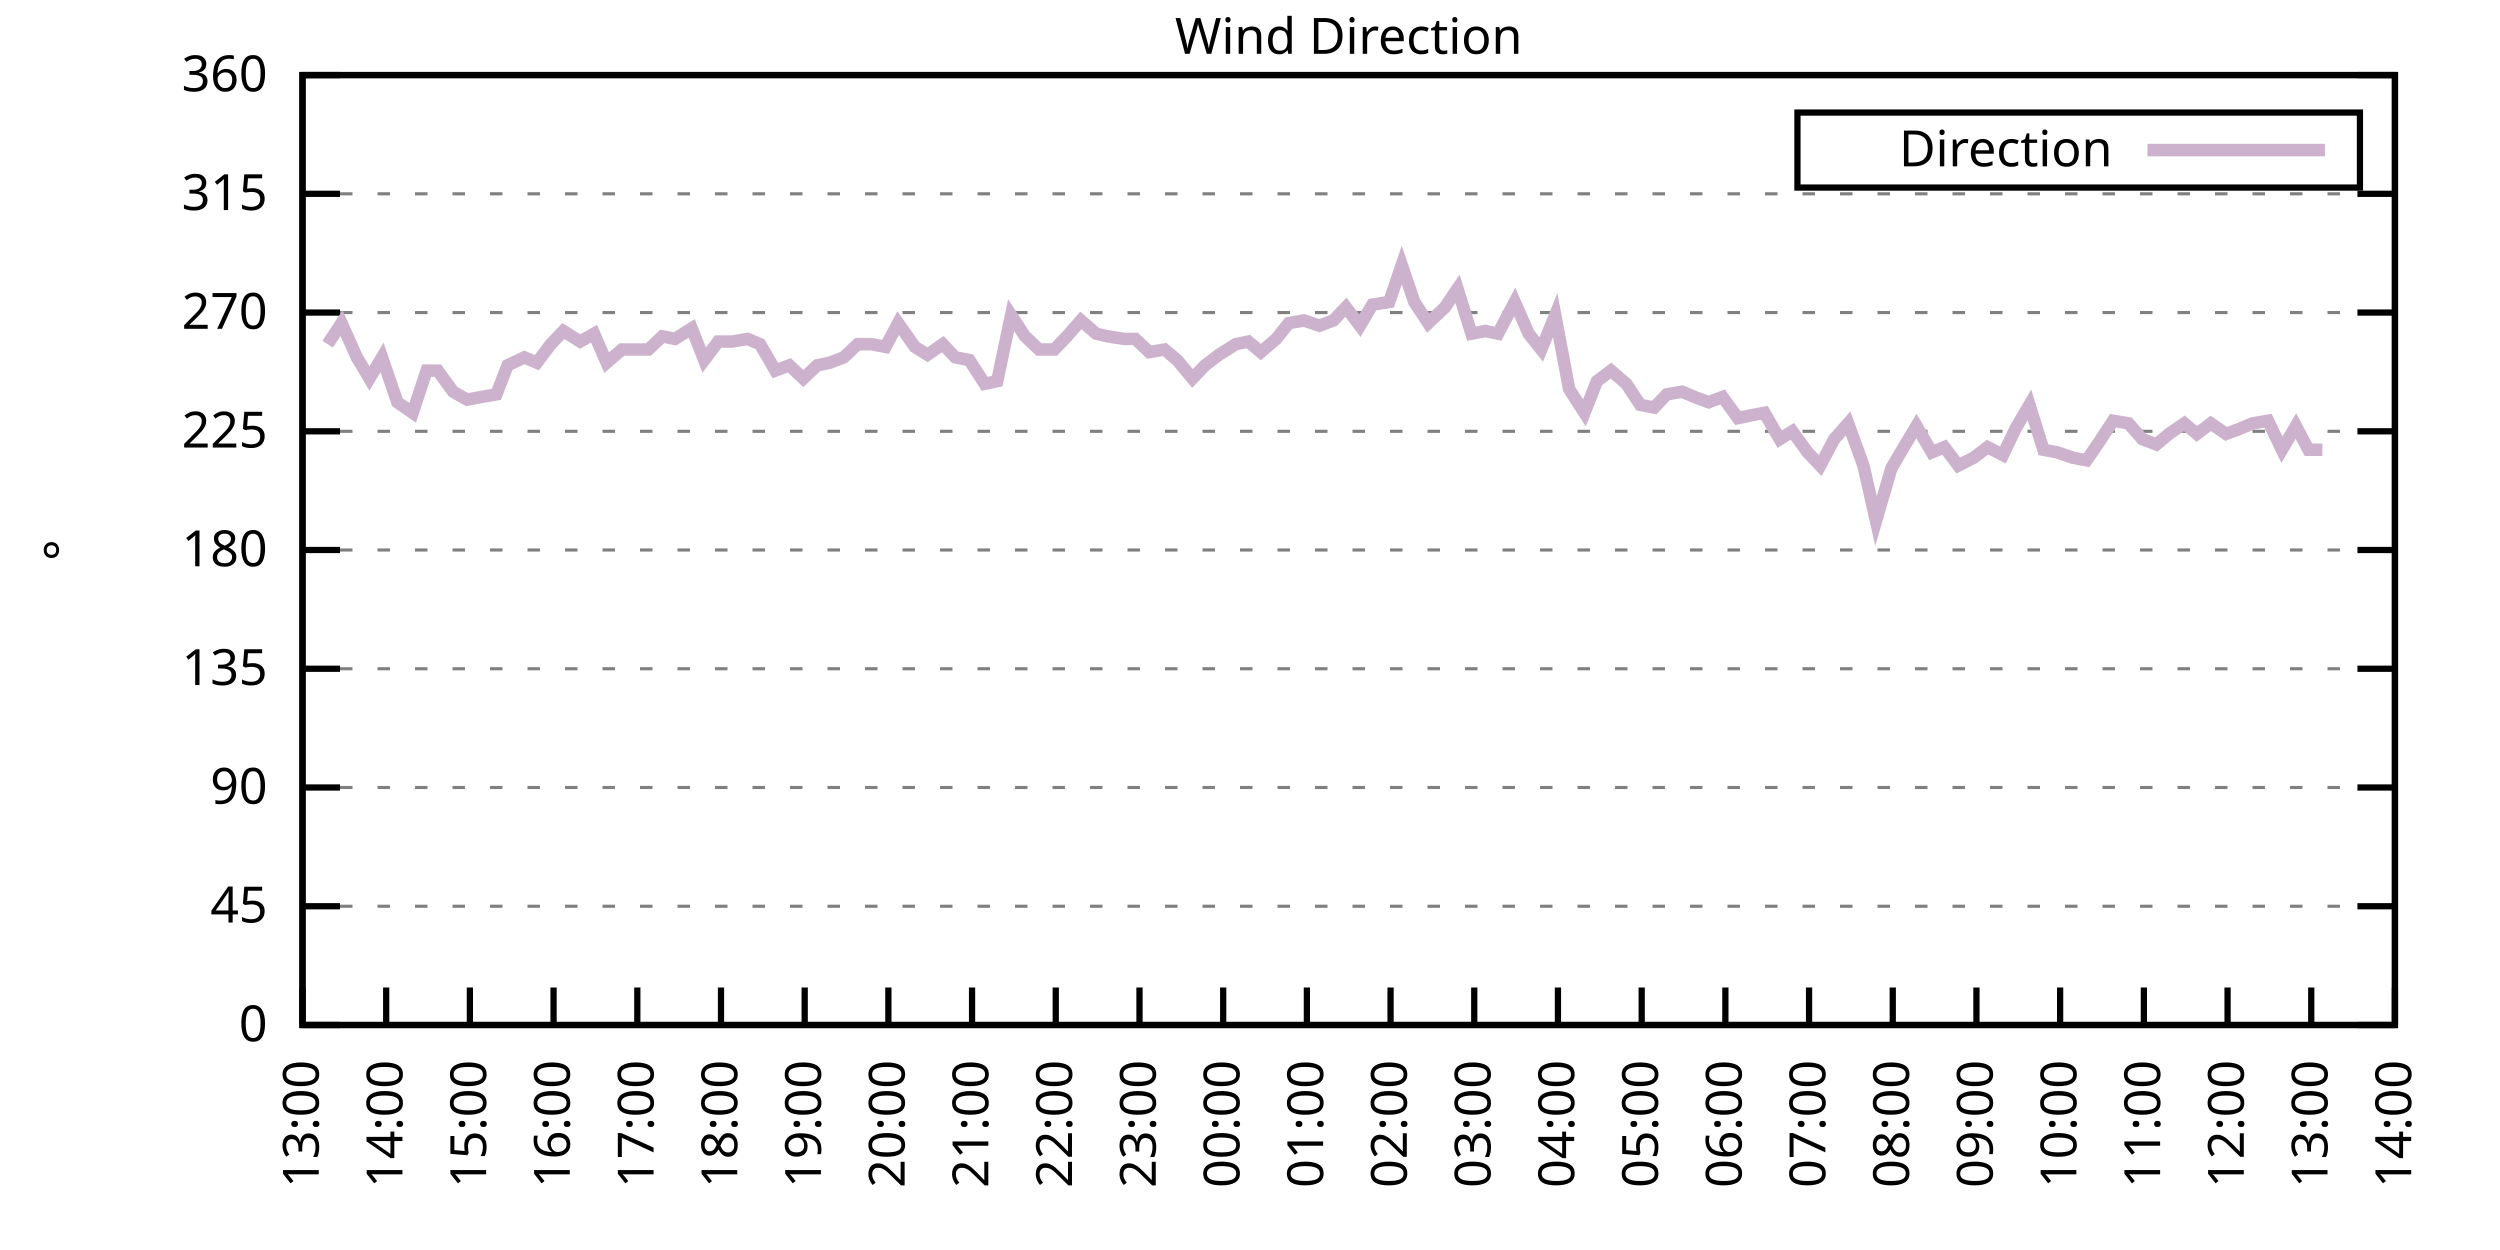
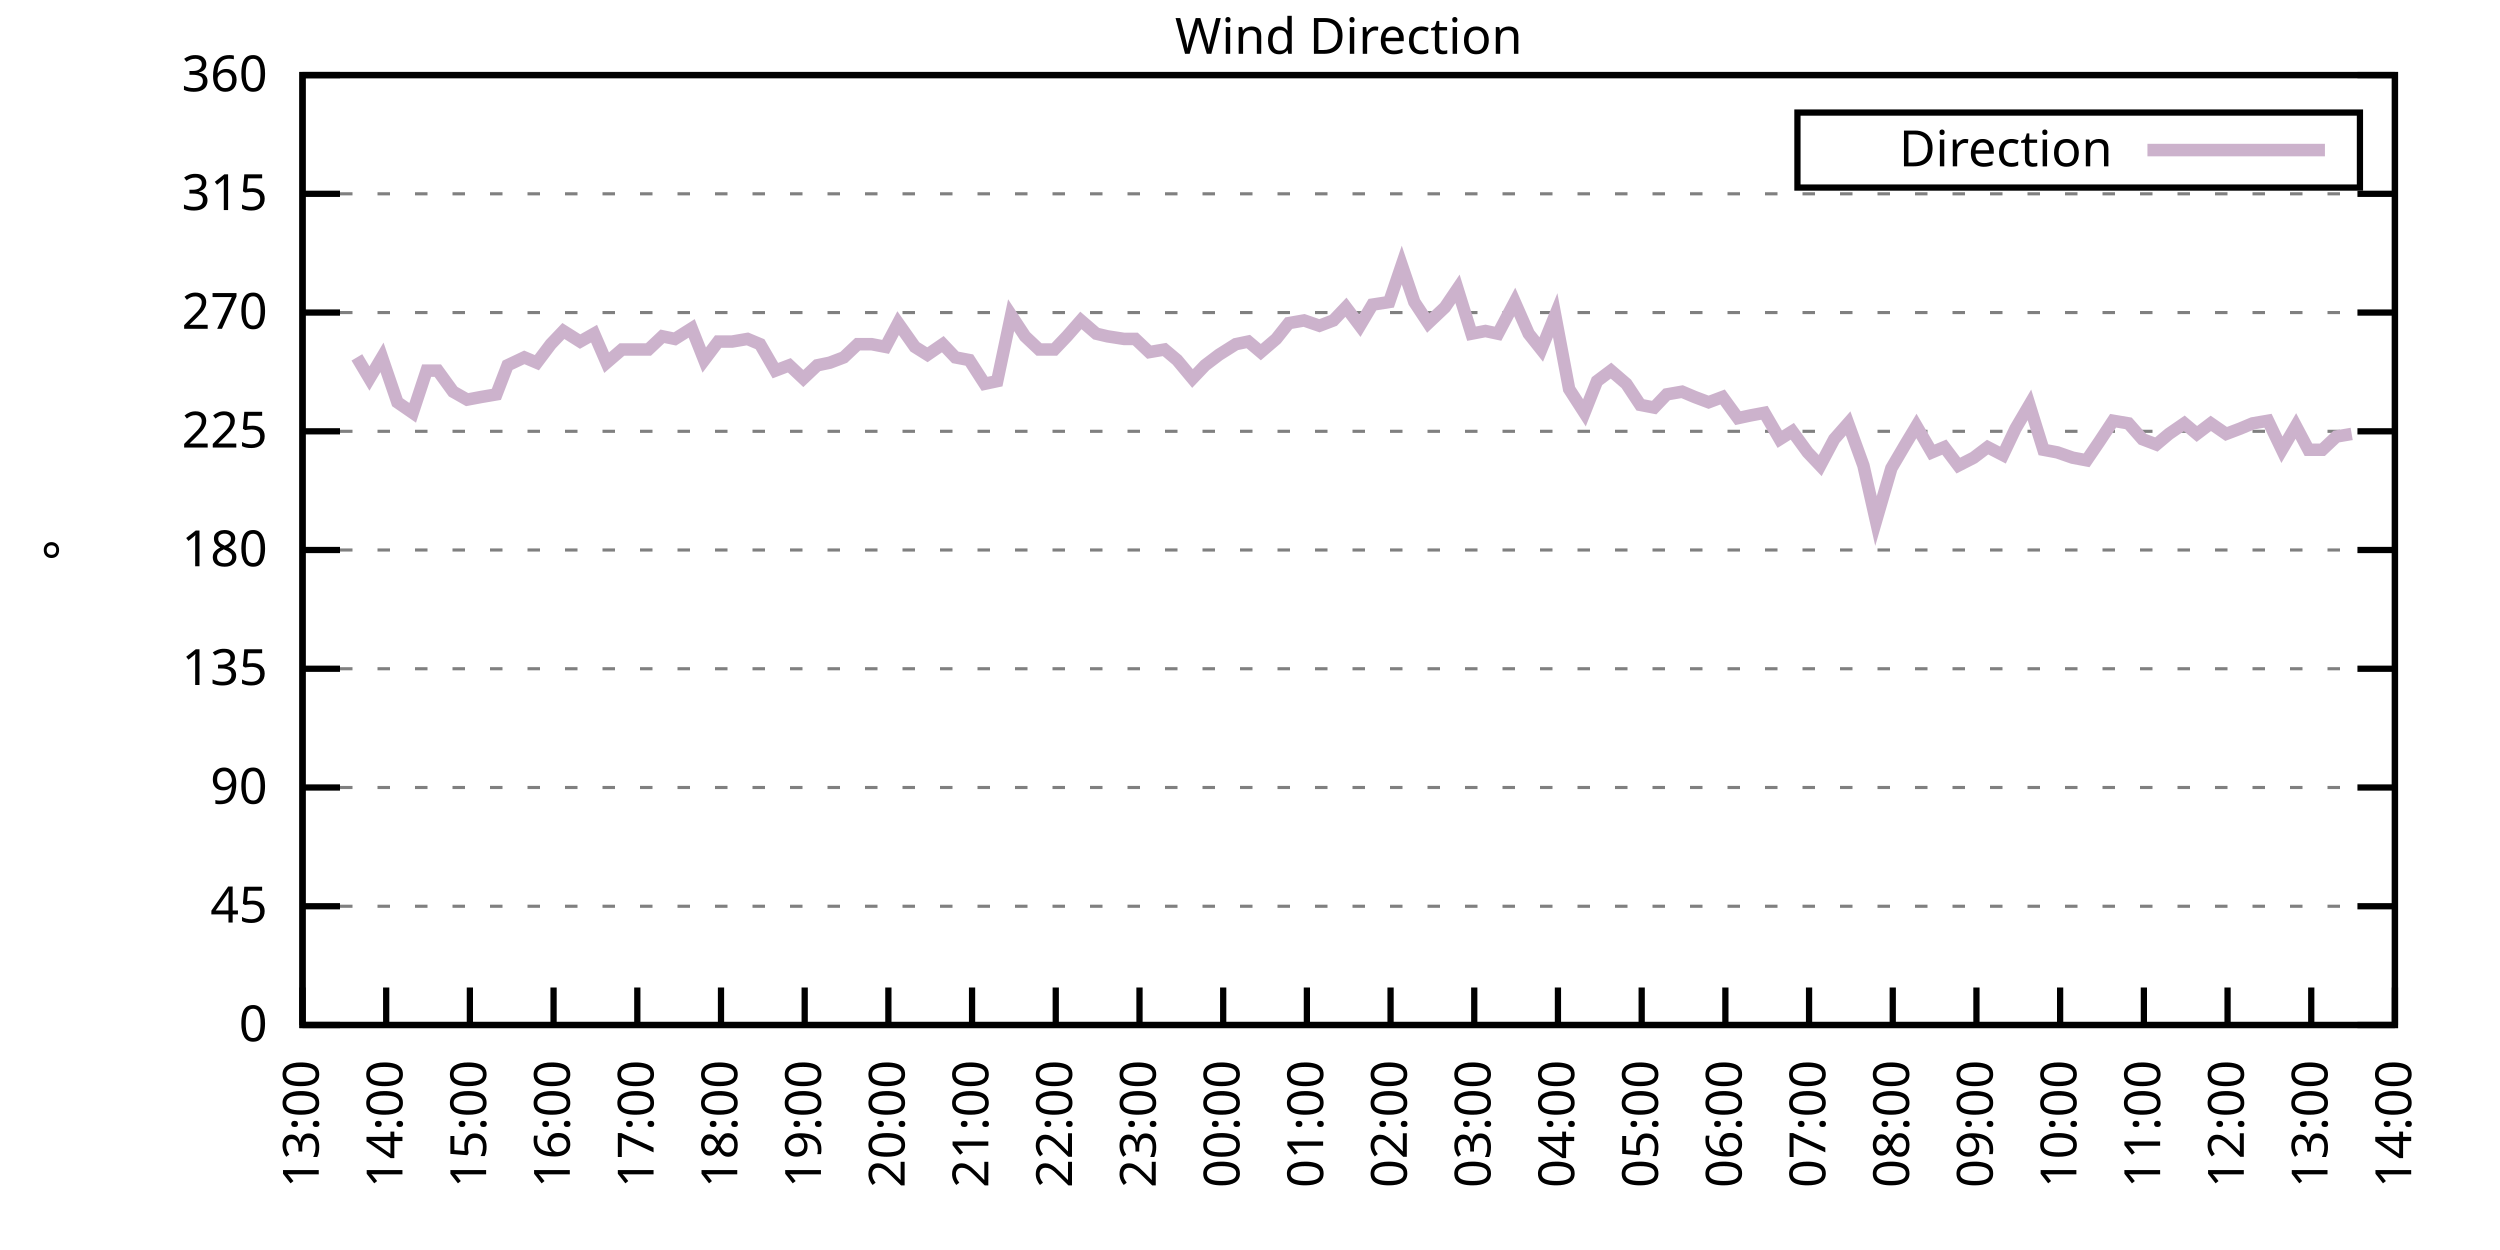
<svg xmlns="http://www.w3.org/2000/svg" xmlns:xlink="http://www.w3.org/1999/xlink" width="400" height="200" viewBox="0 0 400 200">
  <g id="gnuplot_canvas">
    <rect x="0" y="0" width="400" height="200" fill="none" />
    <defs>
      <circle id="gpDot" r="0.5" stroke-width="0.5" stroke="currentColor" />
      <path id="gpPt0" stroke-width="0.333" stroke="currentColor" d="M-1,0 h2 M0,-1 v2" />
      <path id="gpPt1" stroke-width="0.333" stroke="currentColor" d="M-1,-1 L1,1 M1,-1 L-1,1" />
      <path id="gpPt2" stroke-width="0.333" stroke="currentColor" d="M-1,0 L1,0 M0,-1 L0,1 M-1,-1 L1,1 M-1,1 L1,-1" />
      <rect id="gpPt3" stroke-width="0.333" stroke="currentColor" x="-1" y="-1" width="2" height="2" />
      <rect id="gpPt4" stroke-width="0.333" stroke="currentColor" fill="currentColor" x="-1" y="-1" width="2" height="2" />
      <circle id="gpPt5" stroke-width="0.333" stroke="currentColor" cx="0" cy="0" r="1" />
      <use xlink:href="#gpPt5" id="gpPt6" fill="currentColor" stroke="none" />
      <path id="gpPt7" stroke-width="0.333" stroke="currentColor" d="M0,-1.33 L-1.33,0.67 L1.33,0.67 z" />
      <use xlink:href="#gpPt7" id="gpPt8" fill="currentColor" stroke="none" />
      <use xlink:href="#gpPt7" id="gpPt9" stroke="currentColor" transform="rotate(180)" />
      <use xlink:href="#gpPt9" id="gpPt10" fill="currentColor" stroke="none" />
      <use xlink:href="#gpPt3" id="gpPt11" stroke="currentColor" transform="rotate(45)" />
      <use xlink:href="#gpPt11" id="gpPt12" fill="currentColor" stroke="none" />
      <path id="gpPt13" stroke-width="0.333" stroke="currentColor" d="M0,1.330 L1.265,0.411 L0.782,-1.067 L-0.782,-1.076 L-1.265,0.411 z" />
      <use xlink:href="#gpPt13" id="gpPt14" fill="currentColor" stroke="none" />
      <filter id="textbox" filterUnits="objectBoundingBox" x="0" y="0" height="1" width="1">
        <feFlood flood-color="white" flood-opacity="1" result="bgnd" />
        <feComposite in="SourceGraphic" in2="bgnd" operator="atop" />
      </filter>
      <filter id="greybox" filterUnits="objectBoundingBox" x="0" y="0" height="1" width="1">
        <feFlood flood-color="lightgrey" flood-opacity="1" result="grey" />
        <feComposite in="SourceGraphic" in2="grey" operator="atop" />
      </filter>
    </defs>
    <g fill="none" color="white" stroke="currentColor" stroke-width="1.00" stroke-linecap="butt" stroke-linejoin="miter">
</g>
    <g fill="none" color="black" stroke="currentColor" stroke-width="1.00" stroke-linecap="butt" stroke-linejoin="miter">
      <g stroke="none" shape-rendering="crispEdges">
        <polygon fill="rgb(255, 255, 255)" points="48.40,164.00 383.18,164.00 383.18,12.02 48.40,12.02 " />
      </g>
    </g>
    <g fill="none" color="black" stroke="currentColor" stroke-width="1.00" stroke-linecap="butt" stroke-linejoin="miter">
</g>
    <g fill="none" color="black" stroke="black" stroke-width="0.50" stroke-linecap="butt" stroke-linejoin="miter">
</g>
    <g fill="none" color="gray" stroke="currentColor" stroke-width="0.50" stroke-linecap="butt" stroke-linejoin="miter">
      <path stroke="gray" stroke-dasharray="2,4" class="gridline" d="M48.40,164.00 L383.19,164.00  " />
    </g>
    <g fill="none" color="gray" stroke="gray" stroke-width="1.00" stroke-linecap="butt" stroke-linejoin="miter">
</g>
    <g fill="none" color="black" stroke="currentColor" stroke-width="1.00" stroke-linecap="butt" stroke-linejoin="miter">
      <path stroke="black" d="M48.40,164.00 L54.40,164.00 M383.19,164.00 L377.19,164.00  " />
      <g transform="translate(42.80,166.60)" stroke="none" fill="black" font-family="Sans" font-size="8.00" text-anchor="end">
        <text>
          <tspan font-family="Sans"> 0</tspan>
        </text>
      </g>
    </g>
    <g fill="none" color="black" stroke="currentColor" stroke-width="1.00" stroke-linecap="butt" stroke-linejoin="miter">
</g>
    <g fill="none" color="black" stroke="black" stroke-width="0.50" stroke-linecap="butt" stroke-linejoin="miter">
</g>
    <g fill="none" color="gray" stroke="currentColor" stroke-width="0.50" stroke-linecap="butt" stroke-linejoin="miter">
      <path stroke="gray" stroke-dasharray="2,4" class="gridline" d="M48.40,145.00 L383.19,145.00  " />
    </g>
    <g fill="none" color="gray" stroke="gray" stroke-width="1.00" stroke-linecap="butt" stroke-linejoin="miter">
</g>
    <g fill="none" color="black" stroke="currentColor" stroke-width="1.00" stroke-linecap="butt" stroke-linejoin="miter">
      <path stroke="black" d="M48.40,145.00 L54.40,145.00 M383.19,145.00 L377.19,145.00  " />
      <g transform="translate(42.80,147.60)" stroke="none" fill="black" font-family="Sans" font-size="8.00" text-anchor="end">
        <text>
          <tspan font-family="Sans"> 45</tspan>
        </text>
      </g>
    </g>
    <g fill="none" color="black" stroke="currentColor" stroke-width="1.00" stroke-linecap="butt" stroke-linejoin="miter">
</g>
    <g fill="none" color="black" stroke="black" stroke-width="0.50" stroke-linecap="butt" stroke-linejoin="miter">
</g>
    <g fill="none" color="gray" stroke="currentColor" stroke-width="0.50" stroke-linecap="butt" stroke-linejoin="miter">
      <path stroke="gray" stroke-dasharray="2,4" class="gridline" d="M48.40,126.00 L383.19,126.00  " />
    </g>
    <g fill="none" color="gray" stroke="gray" stroke-width="1.00" stroke-linecap="butt" stroke-linejoin="miter">
</g>
    <g fill="none" color="black" stroke="currentColor" stroke-width="1.00" stroke-linecap="butt" stroke-linejoin="miter">
      <path stroke="black" d="M48.40,126.00 L54.40,126.00 M383.19,126.00 L377.19,126.00  " />
      <g transform="translate(42.80,128.60)" stroke="none" fill="black" font-family="Sans" font-size="8.00" text-anchor="end">
        <text>
          <tspan font-family="Sans"> 90</tspan>
        </text>
      </g>
    </g>
    <g fill="none" color="black" stroke="currentColor" stroke-width="1.00" stroke-linecap="butt" stroke-linejoin="miter">
</g>
    <g fill="none" color="black" stroke="black" stroke-width="0.50" stroke-linecap="butt" stroke-linejoin="miter">
</g>
    <g fill="none" color="gray" stroke="currentColor" stroke-width="0.50" stroke-linecap="butt" stroke-linejoin="miter">
      <path stroke="gray" stroke-dasharray="2,4" class="gridline" d="M48.40,107.00 L383.19,107.00  " />
    </g>
    <g fill="none" color="gray" stroke="gray" stroke-width="1.00" stroke-linecap="butt" stroke-linejoin="miter">
</g>
    <g fill="none" color="black" stroke="currentColor" stroke-width="1.00" stroke-linecap="butt" stroke-linejoin="miter">
      <path stroke="black" d="M48.40,107.00 L54.40,107.00 M383.19,107.00 L377.19,107.00  " />
      <g transform="translate(42.80,109.60)" stroke="none" fill="black" font-family="Sans" font-size="8.00" text-anchor="end">
        <text>
          <tspan font-family="Sans"> 135</tspan>
        </text>
      </g>
    </g>
    <g fill="none" color="black" stroke="currentColor" stroke-width="1.00" stroke-linecap="butt" stroke-linejoin="miter">
</g>
    <g fill="none" color="black" stroke="black" stroke-width="0.50" stroke-linecap="butt" stroke-linejoin="miter">
</g>
    <g fill="none" color="gray" stroke="currentColor" stroke-width="0.50" stroke-linecap="butt" stroke-linejoin="miter">
      <path stroke="gray" stroke-dasharray="2,4" class="gridline" d="M48.40,88.00 L383.19,88.00  " />
    </g>
    <g fill="none" color="gray" stroke="gray" stroke-width="1.00" stroke-linecap="butt" stroke-linejoin="miter">
</g>
    <g fill="none" color="black" stroke="currentColor" stroke-width="1.00" stroke-linecap="butt" stroke-linejoin="miter">
      <path stroke="black" d="M48.40,88.00 L54.40,88.00 M383.19,88.00 L377.19,88.00  " />
      <g transform="translate(42.80,90.60)" stroke="none" fill="black" font-family="Sans" font-size="8.00" text-anchor="end">
        <text>
          <tspan font-family="Sans"> 180</tspan>
        </text>
      </g>
    </g>
    <g fill="none" color="black" stroke="currentColor" stroke-width="1.00" stroke-linecap="butt" stroke-linejoin="miter">
</g>
    <g fill="none" color="black" stroke="black" stroke-width="0.50" stroke-linecap="butt" stroke-linejoin="miter">
</g>
    <g fill="none" color="gray" stroke="currentColor" stroke-width="0.50" stroke-linecap="butt" stroke-linejoin="miter">
      <path stroke="gray" stroke-dasharray="2,4" class="gridline" d="M48.40,69.01 L383.19,69.01  " />
    </g>
    <g fill="none" color="gray" stroke="gray" stroke-width="1.00" stroke-linecap="butt" stroke-linejoin="miter">
</g>
    <g fill="none" color="black" stroke="currentColor" stroke-width="1.00" stroke-linecap="butt" stroke-linejoin="miter">
      <path stroke="black" d="M48.40,69.01 L54.40,69.01 M383.19,69.01 L377.19,69.01  " />
      <g transform="translate(42.80,71.61)" stroke="none" fill="black" font-family="Sans" font-size="8.00" text-anchor="end">
        <text>
          <tspan font-family="Sans"> 225</tspan>
        </text>
      </g>
    </g>
    <g fill="none" color="black" stroke="currentColor" stroke-width="1.00" stroke-linecap="butt" stroke-linejoin="miter">
</g>
    <g fill="none" color="black" stroke="black" stroke-width="0.50" stroke-linecap="butt" stroke-linejoin="miter">
</g>
    <g fill="none" color="gray" stroke="currentColor" stroke-width="0.50" stroke-linecap="butt" stroke-linejoin="miter">
      <path stroke="gray" stroke-dasharray="2,4" class="gridline" d="M48.40,50.01 L383.19,50.01  " />
    </g>
    <g fill="none" color="gray" stroke="gray" stroke-width="1.00" stroke-linecap="butt" stroke-linejoin="miter">
</g>
    <g fill="none" color="black" stroke="currentColor" stroke-width="1.00" stroke-linecap="butt" stroke-linejoin="miter">
      <path stroke="black" d="M48.40,50.01 L54.40,50.01 M383.19,50.01 L377.19,50.01  " />
      <g transform="translate(42.80,52.61)" stroke="none" fill="black" font-family="Sans" font-size="8.00" text-anchor="end">
        <text>
          <tspan font-family="Sans"> 270</tspan>
        </text>
      </g>
    </g>
    <g fill="none" color="black" stroke="currentColor" stroke-width="1.00" stroke-linecap="butt" stroke-linejoin="miter">
</g>
    <g fill="none" color="black" stroke="black" stroke-width="0.50" stroke-linecap="butt" stroke-linejoin="miter">
</g>
    <g fill="none" color="gray" stroke="currentColor" stroke-width="0.50" stroke-linecap="butt" stroke-linejoin="miter">
      <path stroke="gray" stroke-dasharray="2,4" class="gridline" d="M48.40,31.01 L383.19,31.01  " />
    </g>
    <g fill="none" color="gray" stroke="gray" stroke-width="1.00" stroke-linecap="butt" stroke-linejoin="miter">
</g>
    <g fill="none" color="black" stroke="currentColor" stroke-width="1.00" stroke-linecap="butt" stroke-linejoin="miter">
      <path stroke="black" d="M48.40,31.01 L54.40,31.01 M383.19,31.01 L377.19,31.01  " />
      <g transform="translate(42.80,33.61)" stroke="none" fill="black" font-family="Sans" font-size="8.00" text-anchor="end">
        <text>
          <tspan font-family="Sans"> 315</tspan>
        </text>
      </g>
    </g>
    <g fill="none" color="black" stroke="currentColor" stroke-width="1.00" stroke-linecap="butt" stroke-linejoin="miter">
</g>
    <g fill="none" color="black" stroke="black" stroke-width="0.50" stroke-linecap="butt" stroke-linejoin="miter">
</g>
    <g fill="none" color="gray" stroke="currentColor" stroke-width="0.50" stroke-linecap="butt" stroke-linejoin="miter">
      <path stroke="gray" stroke-dasharray="2,4" class="gridline" d="M48.40,12.01 L383.19,12.01  " />
    </g>
    <g fill="none" color="gray" stroke="gray" stroke-width="1.00" stroke-linecap="butt" stroke-linejoin="miter">
</g>
    <g fill="none" color="black" stroke="currentColor" stroke-width="1.00" stroke-linecap="butt" stroke-linejoin="miter">
      <path stroke="black" d="M48.40,12.01 L54.40,12.01 M383.19,12.01 L377.19,12.01  " />
      <g transform="translate(42.80,14.61)" stroke="none" fill="black" font-family="Sans" font-size="8.00" text-anchor="end">
        <text>
          <tspan font-family="Sans"> 360</tspan>
        </text>
      </g>
    </g>
    <g fill="none" color="black" stroke="currentColor" stroke-width="1.00" stroke-linecap="butt" stroke-linejoin="miter">
      <path stroke="black" d="M48.40,164.00 L48.40,158.00  " />
      <g transform="translate(51.00,169.60) rotate(270.00)" stroke="none" fill="black" font-family="Sans" font-size="8.00" text-anchor="end">
        <text>
          <tspan font-family="Sans">13:00</tspan>
        </text>
      </g>
    </g>
    <g fill="none" color="black" stroke="currentColor" stroke-width="1.00" stroke-linecap="butt" stroke-linejoin="miter">
      <path stroke="black" d="M61.79,164.00 L61.79,158.00  " />
      <g transform="translate(64.39,169.60) rotate(270.00)" stroke="none" fill="black" font-family="Sans" font-size="8.00" text-anchor="end">
        <text>
          <tspan font-family="Sans">14:00</tspan>
        </text>
      </g>
    </g>
    <g fill="none" color="black" stroke="currentColor" stroke-width="1.00" stroke-linecap="butt" stroke-linejoin="miter">
      <path stroke="black" d="M75.18,164.00 L75.18,158.00  " />
      <g transform="translate(77.78,169.60) rotate(270.00)" stroke="none" fill="black" font-family="Sans" font-size="8.00" text-anchor="end">
        <text>
          <tspan font-family="Sans">15:00</tspan>
        </text>
      </g>
    </g>
    <g fill="none" color="black" stroke="currentColor" stroke-width="1.00" stroke-linecap="butt" stroke-linejoin="miter">
      <path stroke="black" d="M88.57,164.00 L88.57,158.00  " />
      <g transform="translate(91.17,169.60) rotate(270.00)" stroke="none" fill="black" font-family="Sans" font-size="8.00" text-anchor="end">
        <text>
          <tspan font-family="Sans">16:00</tspan>
        </text>
      </g>
    </g>
    <g fill="none" color="black" stroke="currentColor" stroke-width="1.00" stroke-linecap="butt" stroke-linejoin="miter">
      <path stroke="black" d="M101.97,164.00 L101.97,158.00  " />
      <g transform="translate(104.57,169.60) rotate(270.00)" stroke="none" fill="black" font-family="Sans" font-size="8.00" text-anchor="end">
        <text>
          <tspan font-family="Sans">17:00</tspan>
        </text>
      </g>
    </g>
    <g fill="none" color="black" stroke="currentColor" stroke-width="1.00" stroke-linecap="butt" stroke-linejoin="miter">
      <path stroke="black" d="M115.36,164.00 L115.36,158.00  " />
      <g transform="translate(117.96,169.60) rotate(270.00)" stroke="none" fill="black" font-family="Sans" font-size="8.00" text-anchor="end">
        <text>
          <tspan font-family="Sans">18:00</tspan>
        </text>
      </g>
    </g>
    <g fill="none" color="black" stroke="currentColor" stroke-width="1.00" stroke-linecap="butt" stroke-linejoin="miter">
      <path stroke="black" d="M128.75,164.00 L128.75,158.00  " />
      <g transform="translate(131.35,169.60) rotate(270.00)" stroke="none" fill="black" font-family="Sans" font-size="8.00" text-anchor="end">
        <text>
          <tspan font-family="Sans">19:00</tspan>
        </text>
      </g>
    </g>
    <g fill="none" color="black" stroke="currentColor" stroke-width="1.00" stroke-linecap="butt" stroke-linejoin="miter">
      <path stroke="black" d="M142.14,164.00 L142.14,158.00  " />
      <g transform="translate(144.74,169.60) rotate(270.00)" stroke="none" fill="black" font-family="Sans" font-size="8.00" text-anchor="end">
        <text>
          <tspan font-family="Sans">20:00</tspan>
        </text>
      </g>
    </g>
    <g fill="none" color="black" stroke="currentColor" stroke-width="1.00" stroke-linecap="butt" stroke-linejoin="miter">
      <path stroke="black" d="M155.53,164.00 L155.53,158.00  " />
      <g transform="translate(158.13,169.60) rotate(270.00)" stroke="none" fill="black" font-family="Sans" font-size="8.00" text-anchor="end">
        <text>
          <tspan font-family="Sans">21:00</tspan>
        </text>
      </g>
    </g>
    <g fill="none" color="black" stroke="currentColor" stroke-width="1.00" stroke-linecap="butt" stroke-linejoin="miter">
      <path stroke="black" d="M168.92,164.00 L168.92,158.00  " />
      <g transform="translate(171.52,169.60) rotate(270.00)" stroke="none" fill="black" font-family="Sans" font-size="8.00" text-anchor="end">
        <text>
          <tspan font-family="Sans">22:00</tspan>
        </text>
      </g>
    </g>
    <g fill="none" color="black" stroke="currentColor" stroke-width="1.00" stroke-linecap="butt" stroke-linejoin="miter">
      <path stroke="black" d="M182.32,164.00 L182.32,158.00  " />
      <g transform="translate(184.92,169.60) rotate(270.00)" stroke="none" fill="black" font-family="Sans" font-size="8.00" text-anchor="end">
        <text>
          <tspan font-family="Sans">23:00</tspan>
        </text>
      </g>
    </g>
    <g fill="none" color="black" stroke="currentColor" stroke-width="1.00" stroke-linecap="butt" stroke-linejoin="miter">
      <path stroke="black" d="M195.71,164.00 L195.71,158.00  " />
      <g transform="translate(198.31,169.60) rotate(270.00)" stroke="none" fill="black" font-family="Sans" font-size="8.00" text-anchor="end">
        <text>
          <tspan font-family="Sans">00:00</tspan>
        </text>
      </g>
    </g>
    <g fill="none" color="black" stroke="currentColor" stroke-width="1.00" stroke-linecap="butt" stroke-linejoin="miter">
      <path stroke="black" d="M209.10,164.00 L209.10,158.00  " />
      <g transform="translate(211.70,169.60) rotate(270.00)" stroke="none" fill="black" font-family="Sans" font-size="8.00" text-anchor="end">
        <text>
          <tspan font-family="Sans">01:00</tspan>
        </text>
      </g>
    </g>
    <g fill="none" color="black" stroke="currentColor" stroke-width="1.00" stroke-linecap="butt" stroke-linejoin="miter">
      <path stroke="black" d="M222.49,164.00 L222.49,158.00  " />
      <g transform="translate(225.09,169.60) rotate(270.00)" stroke="none" fill="black" font-family="Sans" font-size="8.00" text-anchor="end">
        <text>
          <tspan font-family="Sans">02:00</tspan>
        </text>
      </g>
    </g>
    <g fill="none" color="black" stroke="currentColor" stroke-width="1.00" stroke-linecap="butt" stroke-linejoin="miter">
      <path stroke="black" d="M235.88,164.00 L235.88,158.00  " />
      <g transform="translate(238.48,169.60) rotate(270.00)" stroke="none" fill="black" font-family="Sans" font-size="8.00" text-anchor="end">
        <text>
          <tspan font-family="Sans">03:00</tspan>
        </text>
      </g>
    </g>
    <g fill="none" color="black" stroke="currentColor" stroke-width="1.00" stroke-linecap="butt" stroke-linejoin="miter">
      <path stroke="black" d="M249.27,164.00 L249.27,158.00  " />
      <g transform="translate(251.87,169.60) rotate(270.00)" stroke="none" fill="black" font-family="Sans" font-size="8.00" text-anchor="end">
        <text>
          <tspan font-family="Sans">04:00</tspan>
        </text>
      </g>
    </g>
    <g fill="none" color="black" stroke="currentColor" stroke-width="1.00" stroke-linecap="butt" stroke-linejoin="miter">
      <path stroke="black" d="M262.67,164.00 L262.67,158.00  " />
      <g transform="translate(265.27,169.60) rotate(270.00)" stroke="none" fill="black" font-family="Sans" font-size="8.00" text-anchor="end">
        <text>
          <tspan font-family="Sans">05:00</tspan>
        </text>
      </g>
    </g>
    <g fill="none" color="black" stroke="currentColor" stroke-width="1.00" stroke-linecap="butt" stroke-linejoin="miter">
      <path stroke="black" d="M276.06,164.00 L276.06,158.00  " />
      <g transform="translate(278.66,169.60) rotate(270.00)" stroke="none" fill="black" font-family="Sans" font-size="8.00" text-anchor="end">
        <text>
          <tspan font-family="Sans">06:00</tspan>
        </text>
      </g>
    </g>
    <g fill="none" color="black" stroke="currentColor" stroke-width="1.00" stroke-linecap="butt" stroke-linejoin="miter">
      <path stroke="black" d="M289.45,164.00 L289.45,158.00  " />
      <g transform="translate(292.05,169.60) rotate(270.00)" stroke="none" fill="black" font-family="Sans" font-size="8.00" text-anchor="end">
        <text>
          <tspan font-family="Sans">07:00</tspan>
        </text>
      </g>
    </g>
    <g fill="none" color="black" stroke="currentColor" stroke-width="1.00" stroke-linecap="butt" stroke-linejoin="miter">
      <path stroke="black" d="M302.84,164.00 L302.84,158.00  " />
      <g transform="translate(305.44,169.60) rotate(270.00)" stroke="none" fill="black" font-family="Sans" font-size="8.00" text-anchor="end">
        <text>
          <tspan font-family="Sans">08:00</tspan>
        </text>
      </g>
    </g>
    <g fill="none" color="black" stroke="currentColor" stroke-width="1.00" stroke-linecap="butt" stroke-linejoin="miter">
      <path stroke="black" d="M316.23,164.00 L316.23,158.00  " />
      <g transform="translate(318.83,169.60) rotate(270.00)" stroke="none" fill="black" font-family="Sans" font-size="8.00" text-anchor="end">
        <text>
          <tspan font-family="Sans">09:00</tspan>
        </text>
      </g>
    </g>
    <g fill="none" color="black" stroke="currentColor" stroke-width="1.00" stroke-linecap="butt" stroke-linejoin="miter">
      <path stroke="black" d="M329.62,164.00 L329.62,158.00  " />
      <g transform="translate(332.22,169.60) rotate(270.00)" stroke="none" fill="black" font-family="Sans" font-size="8.00" text-anchor="end">
        <text>
          <tspan font-family="Sans">10:00</tspan>
        </text>
      </g>
    </g>
    <g fill="none" color="black" stroke="currentColor" stroke-width="1.00" stroke-linecap="butt" stroke-linejoin="miter">
      <path stroke="black" d="M343.02,164.00 L343.02,158.00  " />
      <g transform="translate(345.62,169.60) rotate(270.00)" stroke="none" fill="black" font-family="Sans" font-size="8.00" text-anchor="end">
        <text>
          <tspan font-family="Sans">11:00</tspan>
        </text>
      </g>
    </g>
    <g fill="none" color="black" stroke="currentColor" stroke-width="1.00" stroke-linecap="butt" stroke-linejoin="miter">
      <path stroke="black" d="M356.41,164.00 L356.41,158.00  " />
      <g transform="translate(359.01,169.60) rotate(270.00)" stroke="none" fill="black" font-family="Sans" font-size="8.00" text-anchor="end">
        <text>
          <tspan font-family="Sans">12:00</tspan>
        </text>
      </g>
    </g>
    <g fill="none" color="black" stroke="currentColor" stroke-width="1.00" stroke-linecap="butt" stroke-linejoin="miter">
      <path stroke="black" d="M369.80,164.00 L369.80,158.00  " />
      <g transform="translate(372.40,169.60) rotate(270.00)" stroke="none" fill="black" font-family="Sans" font-size="8.00" text-anchor="end">
        <text>
          <tspan font-family="Sans">13:00</tspan>
        </text>
      </g>
    </g>
    <g fill="none" color="black" stroke="currentColor" stroke-width="1.00" stroke-linecap="butt" stroke-linejoin="miter">
      <path stroke="black" d="M383.19,164.00 L383.19,158.00  " />
      <g transform="translate(385.79,169.60) rotate(270.00)" stroke="none" fill="black" font-family="Sans" font-size="8.00" text-anchor="end">
        <text>
          <tspan font-family="Sans">14:00</tspan>
        </text>
      </g>
    </g>
    <g fill="none" color="black" stroke="currentColor" stroke-width="1.00" stroke-linecap="butt" stroke-linejoin="miter">
</g>
    <g fill="none" color="black" stroke="currentColor" stroke-width="1.00" stroke-linecap="butt" stroke-linejoin="miter">
      <path stroke="black" d="M48.40,12.01 L48.40,164.00 L383.19,164.00 L383.19,12.01 L48.40,12.01 Z  " />
    </g>
    <g fill="none" color="black" stroke="currentColor" stroke-width="1.00" stroke-linecap="butt" stroke-linejoin="miter">
</g>
    <g fill="none" color="black" stroke="currentColor" stroke-width="1.00" stroke-linecap="butt" stroke-linejoin="miter">
      <path stroke="black" d="M287.59,30.01 L287.59,18.01 L377.59,18.01 L377.59,30.01 L287.59,30.01 Z  " />
    </g>
    <g id="Wind_direction_plot_1">
      <g fill="none" color="white" stroke="black" stroke-width="2.00" stroke-linecap="butt" stroke-linejoin="miter">
</g>
      <g fill="none" color="black" stroke="currentColor" stroke-width="2.00" stroke-linecap="butt" stroke-linejoin="miter">
        <g transform="translate(337.99,26.61)" stroke="none" fill="black" font-family="Sans" font-size="8.00" text-anchor="end">
          <text>
            <tspan font-family="Sans">Direction</tspan>
          </text>
        </g>
      </g>
      <g fill="none" color="black" stroke="currentColor" stroke-width="2.00" stroke-linecap="butt" stroke-linejoin="miter">
-         <path stroke="rgb(204, 178, 204)" d="M343.59,24.01 L371.99,24.01 M52.42,55.07 L54.65,51.70 L57.10,57.18 L59.11,60.56 L61.12,57.18 L63.58,64.36   L66.03,66.05 L68.26,59.30 L70.05,59.30 L72.50,62.67 L74.74,63.94 L76.97,63.52 L79.42,63.10 L81.21,58.45   L83.89,57.18 L85.90,58.03 L88.13,55.07 L90.14,52.96 L92.82,54.65 L95.05,53.39 L97.06,58.03 L99.51,55.92   L101.52,55.92 L103.75,55.92 L105.98,53.81 L107.99,54.23 L110.67,52.54 L112.68,57.61 L114.91,54.65 L117.14,54.65   L119.60,54.23 L121.61,55.07 L124.06,59.30 L126.29,58.45 L128.53,60.56 L130.76,58.45 L132.77,58.03 L135.00,57.18   L137.23,55.07 L139.46,55.07 L141.69,55.50 L143.70,51.70 L146.38,55.50 L148.39,56.76 L150.85,55.07 L152.85,57.18   L155.09,57.61 L157.54,61.41 L159.55,60.98 L161.78,50.43 L164.01,53.81 L166.25,55.92 L168.70,55.92 L170.71,53.81   L172.94,51.27 L175.40,53.39 L177.18,53.81 L179.86,54.23 L181.65,54.23 L183.88,56.34 L186.33,55.92 L188.34,57.61   L190.80,60.56 L192.81,58.45 L195.04,56.76 L197.72,55.07 L199.73,54.65 L201.73,56.34 L204.19,54.23 L206.20,51.70   L208.65,51.27 L211.11,52.12 L213.34,51.27 L215.35,49.16 L217.58,52.12 L219.59,48.74 L222.27,48.32 L224.28,42.41   L226.29,48.32 L228.52,51.70 L231.20,49.16 L233.20,46.21 L235.44,53.39 L237.67,52.96 L239.68,53.39 L242.36,48.32   L244.59,53.39 L246.60,55.92 L248.83,50.43 L251.06,62.25 L253.51,66.05 L255.52,60.98 L257.76,59.30 L260.21,61.41   L262.44,64.78 L264.67,65.21 L266.68,63.10 L269.14,62.67 L271.15,63.52 L273.38,64.36 L275.61,63.52 L278.07,66.90   L280.07,66.47 L282.31,66.05 L284.76,70.27 L286.77,69.01 L289.23,72.38 L291.23,74.49 L293.47,70.27 L295.70,67.74   L298.15,74.49 L300.16,83.36 L302.62,74.92 L304.85,71.12 L306.63,68.16 L309.09,72.38 L311.10,71.54 L313.33,74.49   L315.79,73.23 L318.02,71.54 L320.47,72.81 L322.48,68.58 L324.71,64.78 L326.95,71.96 L329.18,72.38 L331.63,73.23   L333.86,73.65 L335.87,70.70 L338.10,67.32 L340.56,67.74 L342.79,70.27 L345.02,71.12 L347.03,69.43 L349.49,67.74   L351.50,69.43 L353.73,67.74 L356.18,69.43 L358.42,68.58 L360.42,67.74 L362.88,67.32 L365.11,71.96 L367.34,68.16   L369.35,71.96 L371.58,71.96  " />
+         <path stroke="rgb(204, 178, 204)" d="M343.59,24.01 L371.99,24.01 M57.10,57.18 L59.11,60.56 L61.12,57.18 L63.58,64.36 L66.03,66.05 L68.26,59.30   L70.05,59.30 L72.50,62.67 L74.74,63.94 L76.97,63.52 L79.42,63.10 L81.21,58.45 L83.89,57.18 L85.90,58.03   L88.13,55.07 L90.14,52.96 L92.82,54.65 L95.05,53.39 L97.06,58.03 L99.51,55.92 L101.52,55.92 L103.75,55.92   L105.98,53.81 L107.99,54.23 L110.67,52.54 L112.68,57.61 L114.91,54.65 L117.14,54.65 L119.60,54.23 L121.61,55.07   L124.06,59.30 L126.29,58.45 L128.53,60.56 L130.76,58.45 L132.77,58.03 L135.00,57.18 L137.23,55.07 L139.46,55.07   L141.69,55.50 L143.70,51.70 L146.38,55.50 L148.39,56.76 L150.85,55.07 L152.85,57.18 L155.09,57.61 L157.54,61.41   L159.55,60.98 L161.78,50.43 L164.01,53.81 L166.25,55.92 L168.70,55.92 L170.71,53.81 L172.94,51.27 L175.40,53.39   L177.18,53.81 L179.86,54.23 L181.65,54.23 L183.88,56.34 L186.33,55.92 L188.34,57.61 L190.80,60.56 L192.81,58.45   L195.04,56.76 L197.72,55.07 L199.73,54.65 L201.73,56.34 L204.19,54.23 L206.20,51.70 L208.65,51.27 L211.11,52.12   L213.34,51.27 L215.35,49.16 L217.58,52.12 L219.59,48.74 L222.27,48.32 L224.28,42.41 L226.29,48.32 L228.52,51.70   L231.20,49.16 L233.20,46.21 L235.44,53.39 L237.67,52.96 L239.68,53.39 L242.36,48.32 L244.59,53.39 L246.60,55.92   L248.83,50.43 L251.06,62.25 L253.51,66.05 L255.52,60.98 L257.76,59.30 L260.21,61.41 L262.44,64.78 L264.67,65.21   L266.68,63.10 L269.14,62.67 L271.15,63.52 L273.38,64.36 L275.61,63.52 L278.07,66.90 L280.07,66.47 L282.31,66.05   L284.76,70.27 L286.77,69.01 L289.23,72.38 L291.23,74.49 L293.47,70.27 L295.70,67.74 L298.15,74.49 L300.16,83.36   L302.62,74.92 L304.85,71.12 L306.63,68.16 L309.09,72.38 L311.10,71.54 L313.33,74.49 L315.79,73.23 L318.02,71.54   L320.47,72.81 L322.48,68.58 L324.71,64.78 L326.95,71.96 L329.18,72.38 L331.63,73.23 L333.86,73.65 L335.87,70.70   L338.10,67.32 L340.56,67.74 L342.79,70.27 L345.02,71.12 L347.03,69.43 L349.49,67.74 L351.50,69.43 L353.73,67.74   L356.18,69.43 L358.42,68.58 L360.42,67.74 L362.88,67.32 L365.11,71.96 L367.34,68.16 L369.35,71.96 L371.58,71.96   L373.82,69.85 L376.27,69.43  " />
      </g>
    </g>
    <g fill="none" color="black" stroke="currentColor" stroke-width="2.00" stroke-linecap="butt" stroke-linejoin="miter">
</g>
    <g fill="none" color="black" stroke="black" stroke-width="1.00" stroke-linecap="butt" stroke-linejoin="miter">
</g>
    <g fill="none" color="black" stroke="currentColor" stroke-width="1.00" stroke-linecap="butt" stroke-linejoin="miter">
      <path stroke="black" d="M48.40,12.01 L48.40,164.00 L383.19,164.00 L383.19,12.01 L48.40,12.01 Z  " />
      <g transform="translate(12.80,88.01) rotate(270.00)" stroke="none" fill="black" font-family="Sans" font-size="8.00" text-anchor="middle">
        <text>
          <tspan font-family="Sans">°</tspan>
        </text>
      </g>
    </g>
    <g fill="none" color="black" stroke="currentColor" stroke-width="1.00" stroke-linecap="butt" stroke-linejoin="miter">
</g>
    <g fill="none" color="black" stroke="currentColor" stroke-width="1.00" stroke-linecap="butt" stroke-linejoin="miter">
      <g transform="translate(215.79,8.61)" stroke="none" fill="black" font-family="Sans" font-size="8.00" text-anchor="middle">
        <text>
          <tspan font-family="Sans">Wind Direction</tspan>
        </text>
      </g>
    </g>
    <g fill="none" color="black" stroke="currentColor" stroke-width="1.00" stroke-linecap="butt" stroke-linejoin="miter">
</g>
  </g>
</svg>
